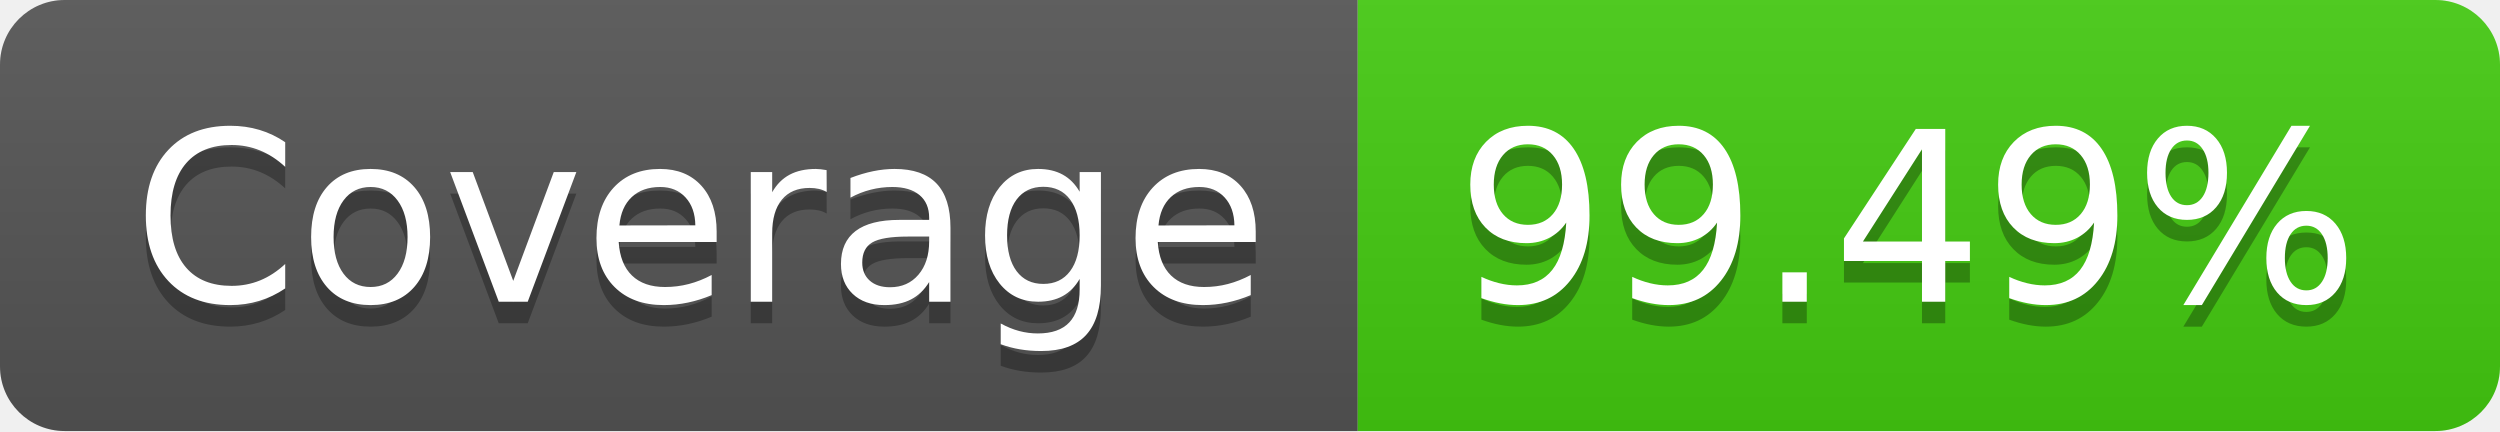
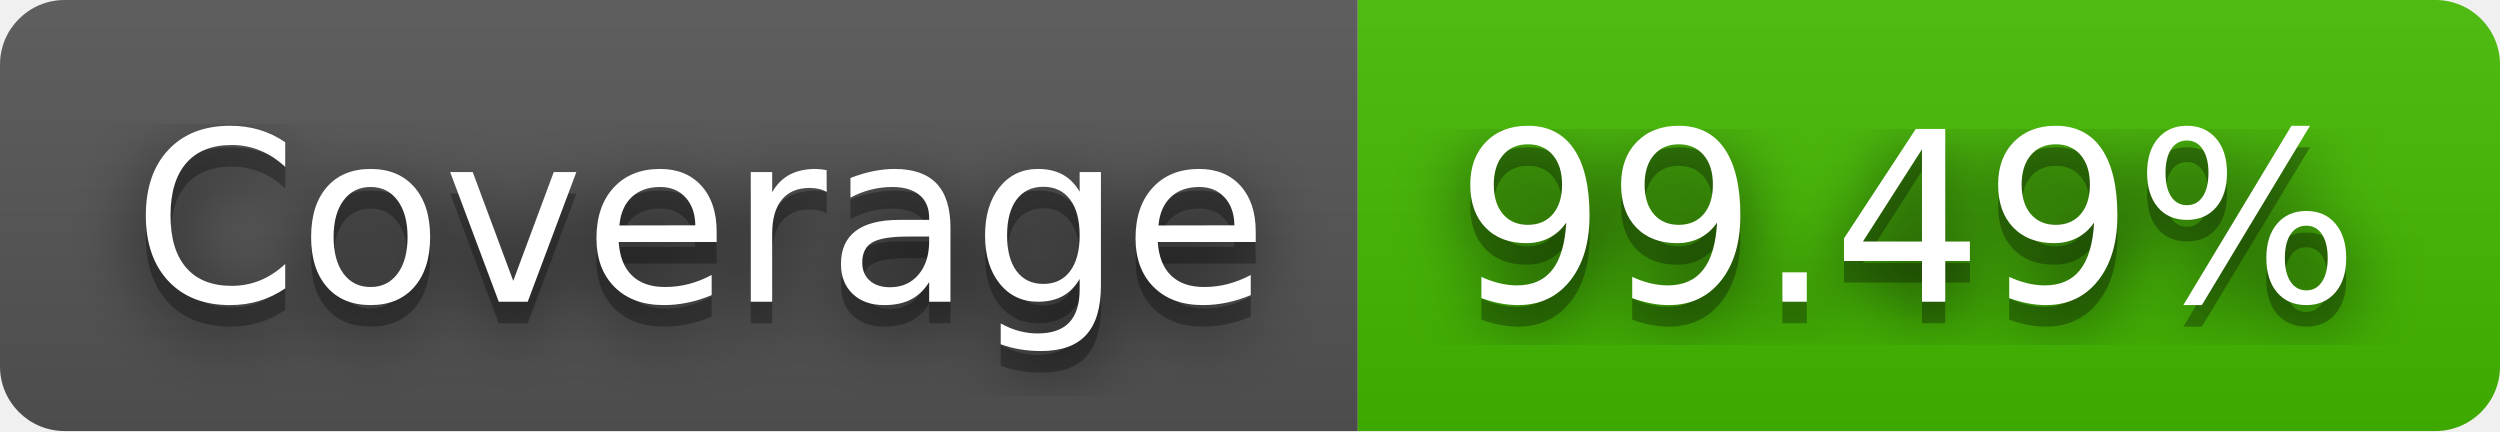
<svg xmlns="http://www.w3.org/2000/svg" width="116" height="20" role="img" aria-label="Coverage: 99.49%">
+   <filter id="blur">
+     <feGaussianBlur stdDeviation="16" />
+   </filter>
  <linearGradient id="s" x2="0" y2="100%">
    <stop offset="0" stop-color="#bbb" stop-opacity=".1" />
    <stop offset="1" stop-opacity=".1" />
  </linearGradient>
  <clipPath id="r">
-     <rect width="116" height="20" rx="3" fill="#fff" />
+     <rect width="116" height="20" rx="3" />
  </clipPath>
  <g clip-path="url(#r)">
    <rect width="63" height="20" fill="#555" />
-     <rect x="63" width="53" height="20" fill="#4c1" />
+     <rect x="63" width="53" height="20" fill="#4b0" />
    <rect width="116" height="20" fill="url(#s)" />
  </g>
  <g fill="#fff" text-anchor="middle" font-family="Verdana,Geneva,DejaVu Sans,sans-serif" text-rendering="geometricPrecision" font-size="110">
-     <text aria-hidden="true" x="325" y="150" fill="#010101" fill-opacity=".3" transform="scale(.1)" textLength="530">Coverage</text>
-     <text x="325" y="140" transform="scale(.1)" fill="#fff" textLength="530">Coverage</text>
-     <text aria-hidden="true" x="885" y="150" fill="#010101" fill-opacity=".3" transform="scale(.1)" textLength="430">99.49%</text>
-     <text x="885" y="140" transform="scale(.1)" fill="#fff" textLength="430">99.49%</text>
+     <g transform="scale(.1)">
+       <g aria-hidden="true" fill="#010101">
+         <text x="325" y="150" fill-opacity=".8" filter="url(#blur)" textLength="530">Coverage</text>
+         <text x="325" y="150" fill-opacity=".3" textLength="530">Coverage</text>
+       </g>
+       <text x="325" y="140" textLength="530">Coverage</text>
+     </g>
+     <g transform="scale(.1)">
+       <g aria-hidden="true" fill="#010101">
+         <text x="885" y="150" fill-opacity=".8" filter="url(#blur)" textLength="430">99.49%</text>
+         <text x="885" y="150" fill-opacity=".3" textLength="430">99.49%</text>
+       </g>
+       <text x="885" y="140" textLength="430">99.49%</text>
+     </g>
  </g>
</svg>
